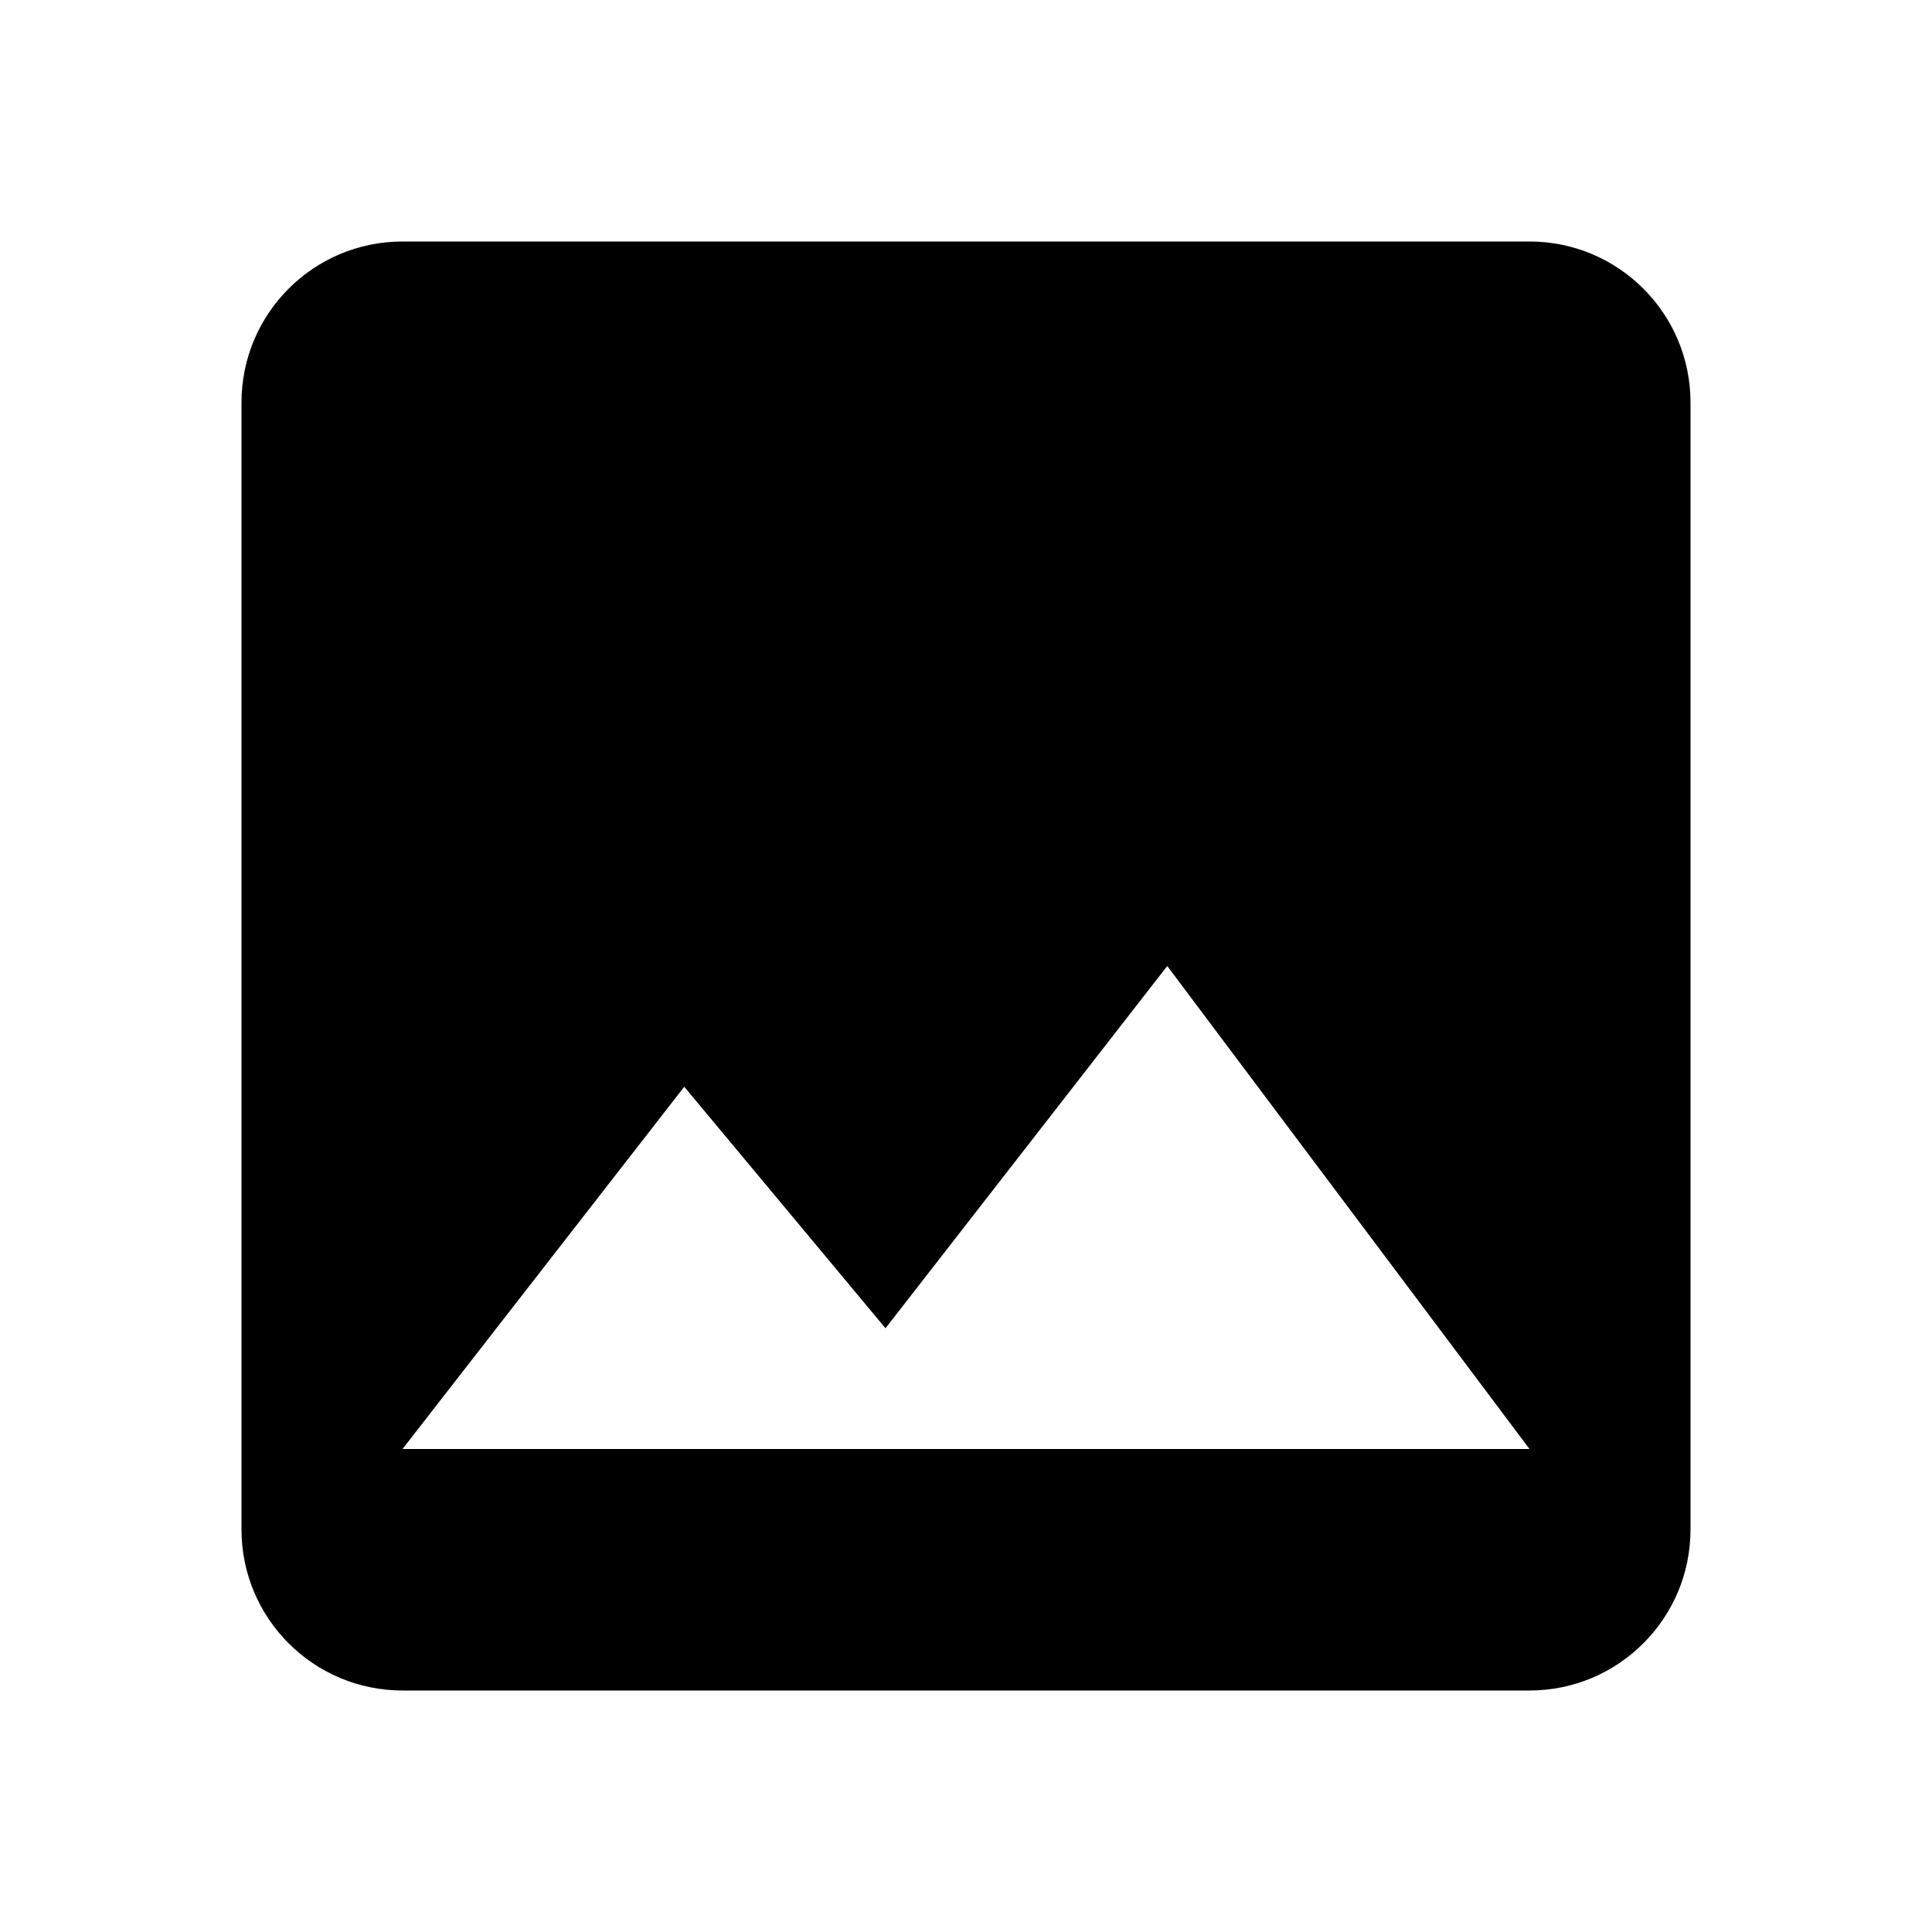
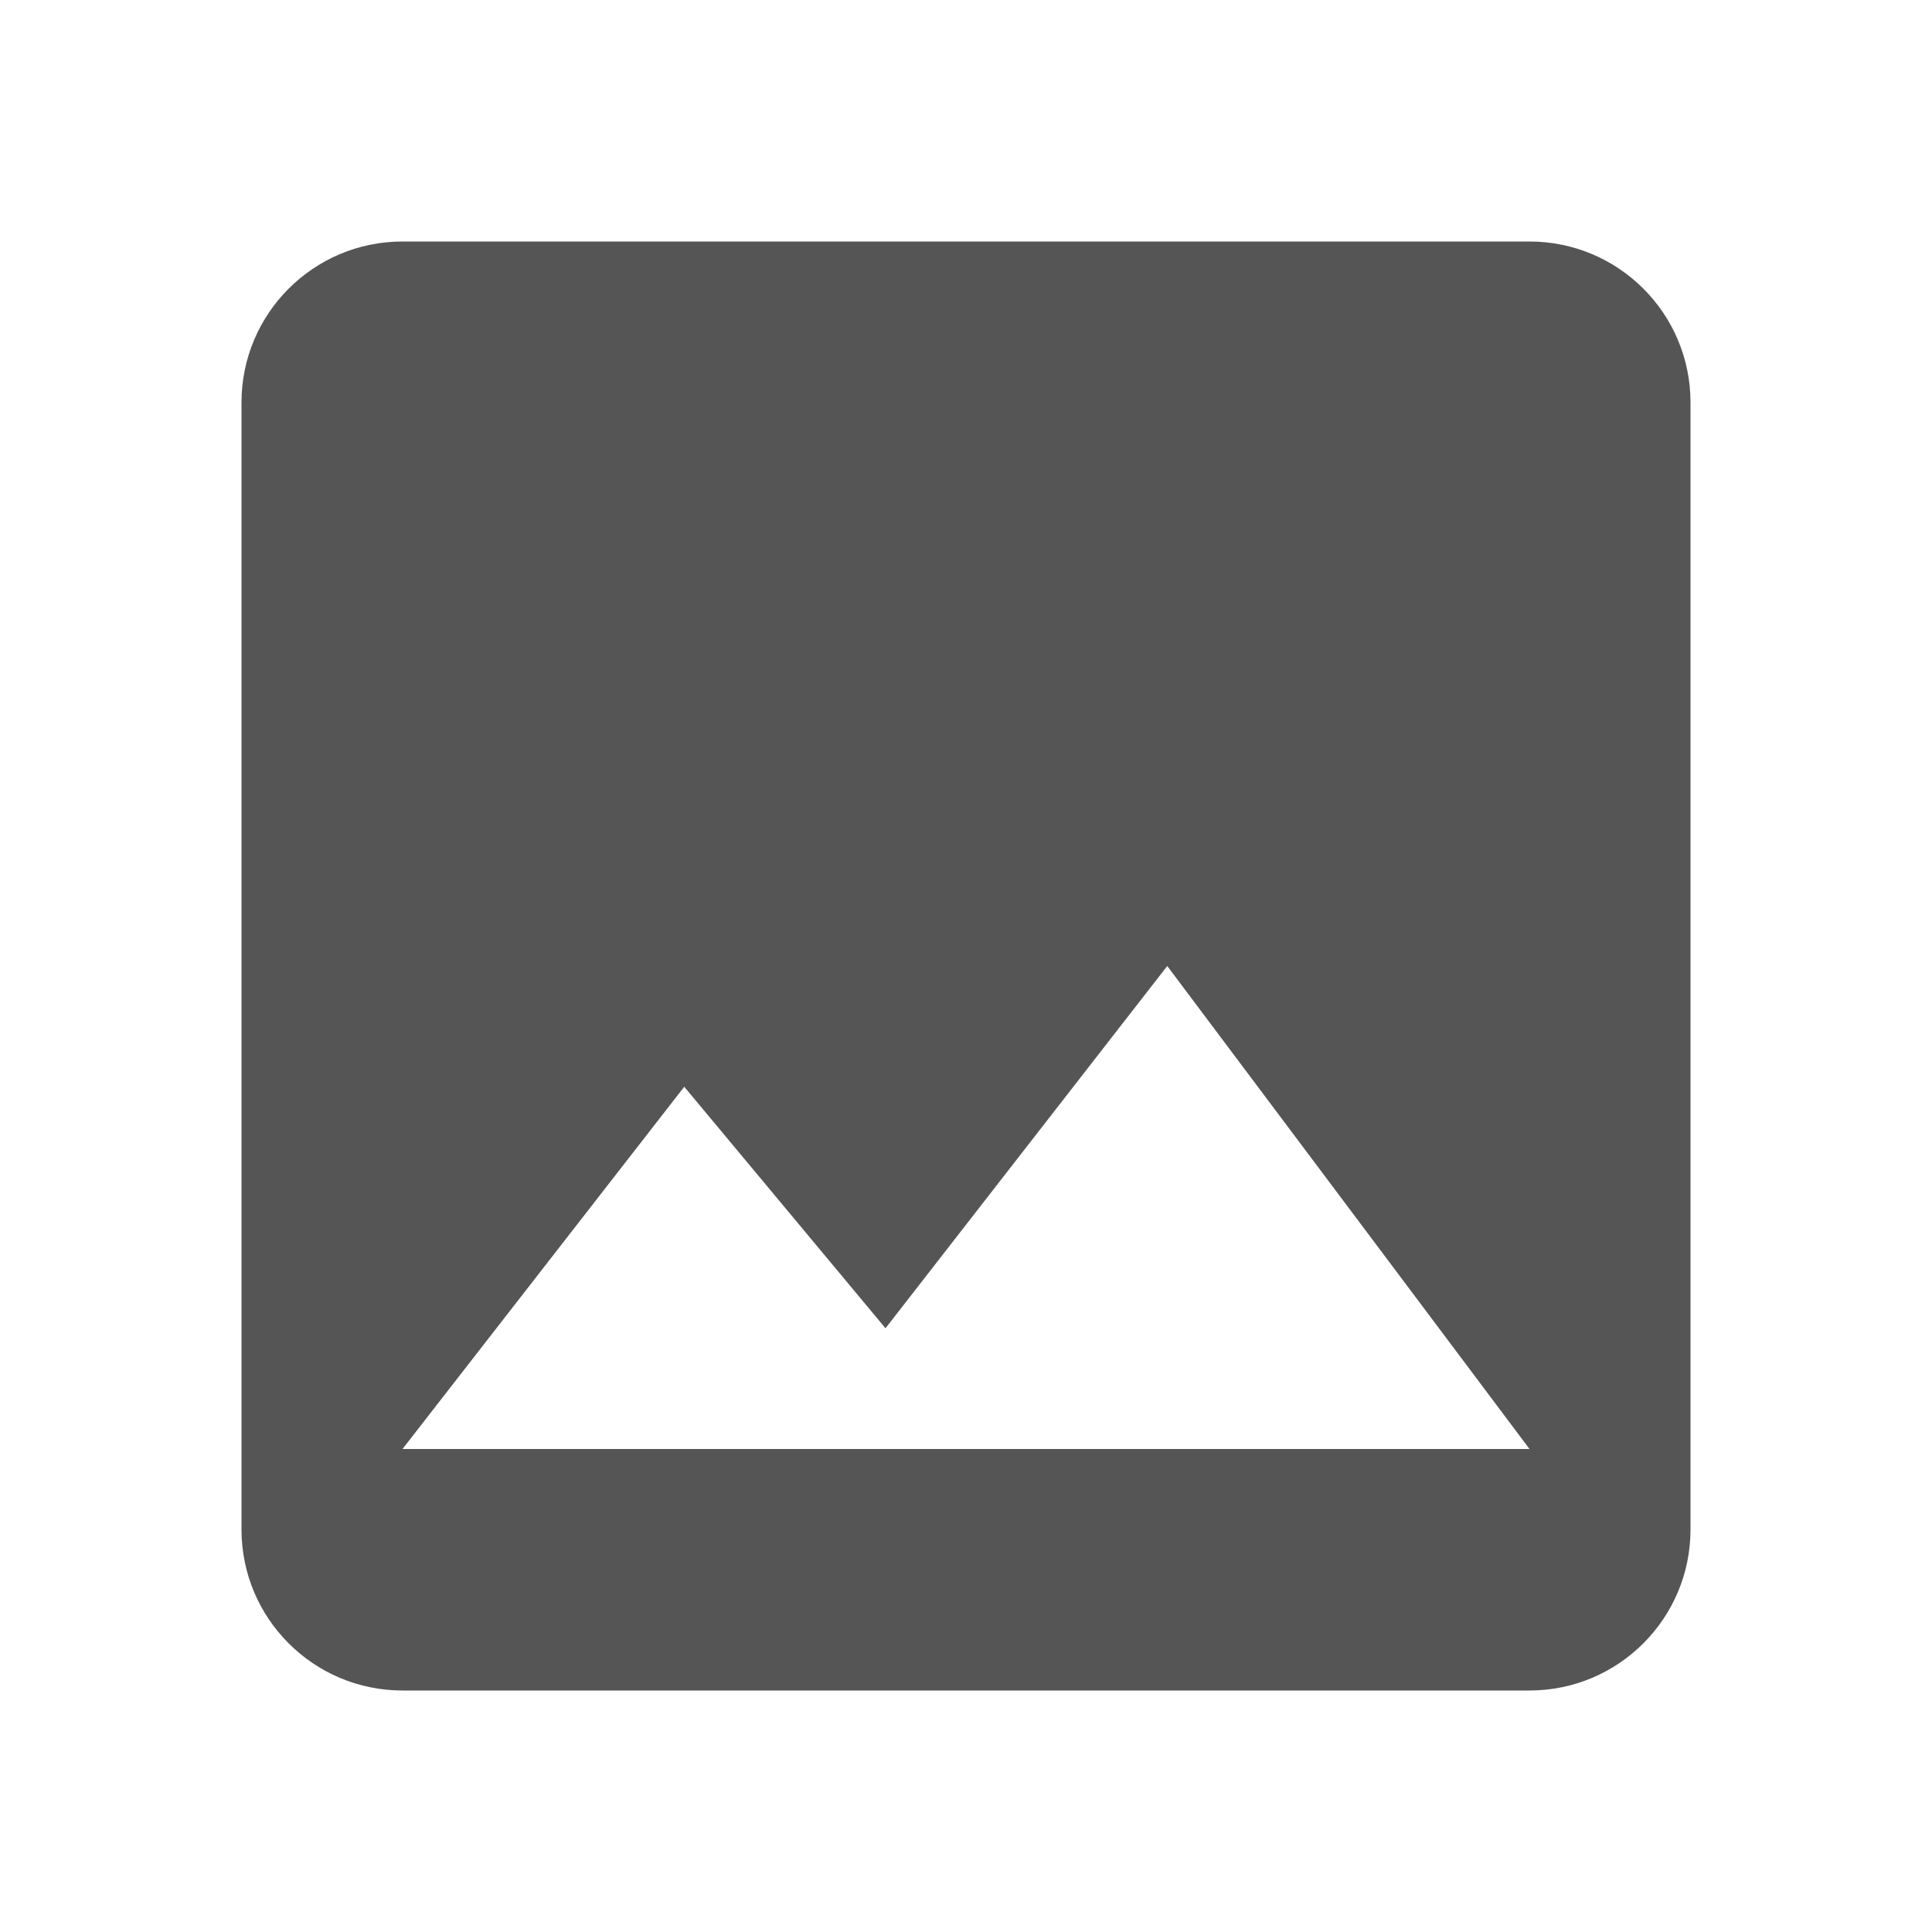
- <svg xmlns="http://www.w3.org/2000/svg" version="1.1" width="24" height="24" viewBox="0 0 24 24">
-   <path d="M8.5,13.5L11,16.5L14.5,12L19,18H5M21,19V5C21,3.89 20.1,3 19,3H5A2,2 0 0,0 3,5V19A2,2 0 0,0 5,21H19A2,2 0 0,0 21,19Z" />
+ <svg xmlns="http://www.w3.org/2000/svg" version="1.1" width="24" height="24" viewBox="0 0 24 24" id="svg2">
+   <defs id="defs8" />
+   <path d="M8.5,13.5L11,16.5L14.5,12L19,18H5M21,19V5C21,3.89 20.1,3 19,3H5A2,2 0 0,0 3,5V19A2,2 0 0,0 5,21H19A2,2 0 0,0 21,19Z" id="path4" style="fill:#555555;fill-opacity:1" />
</svg>
